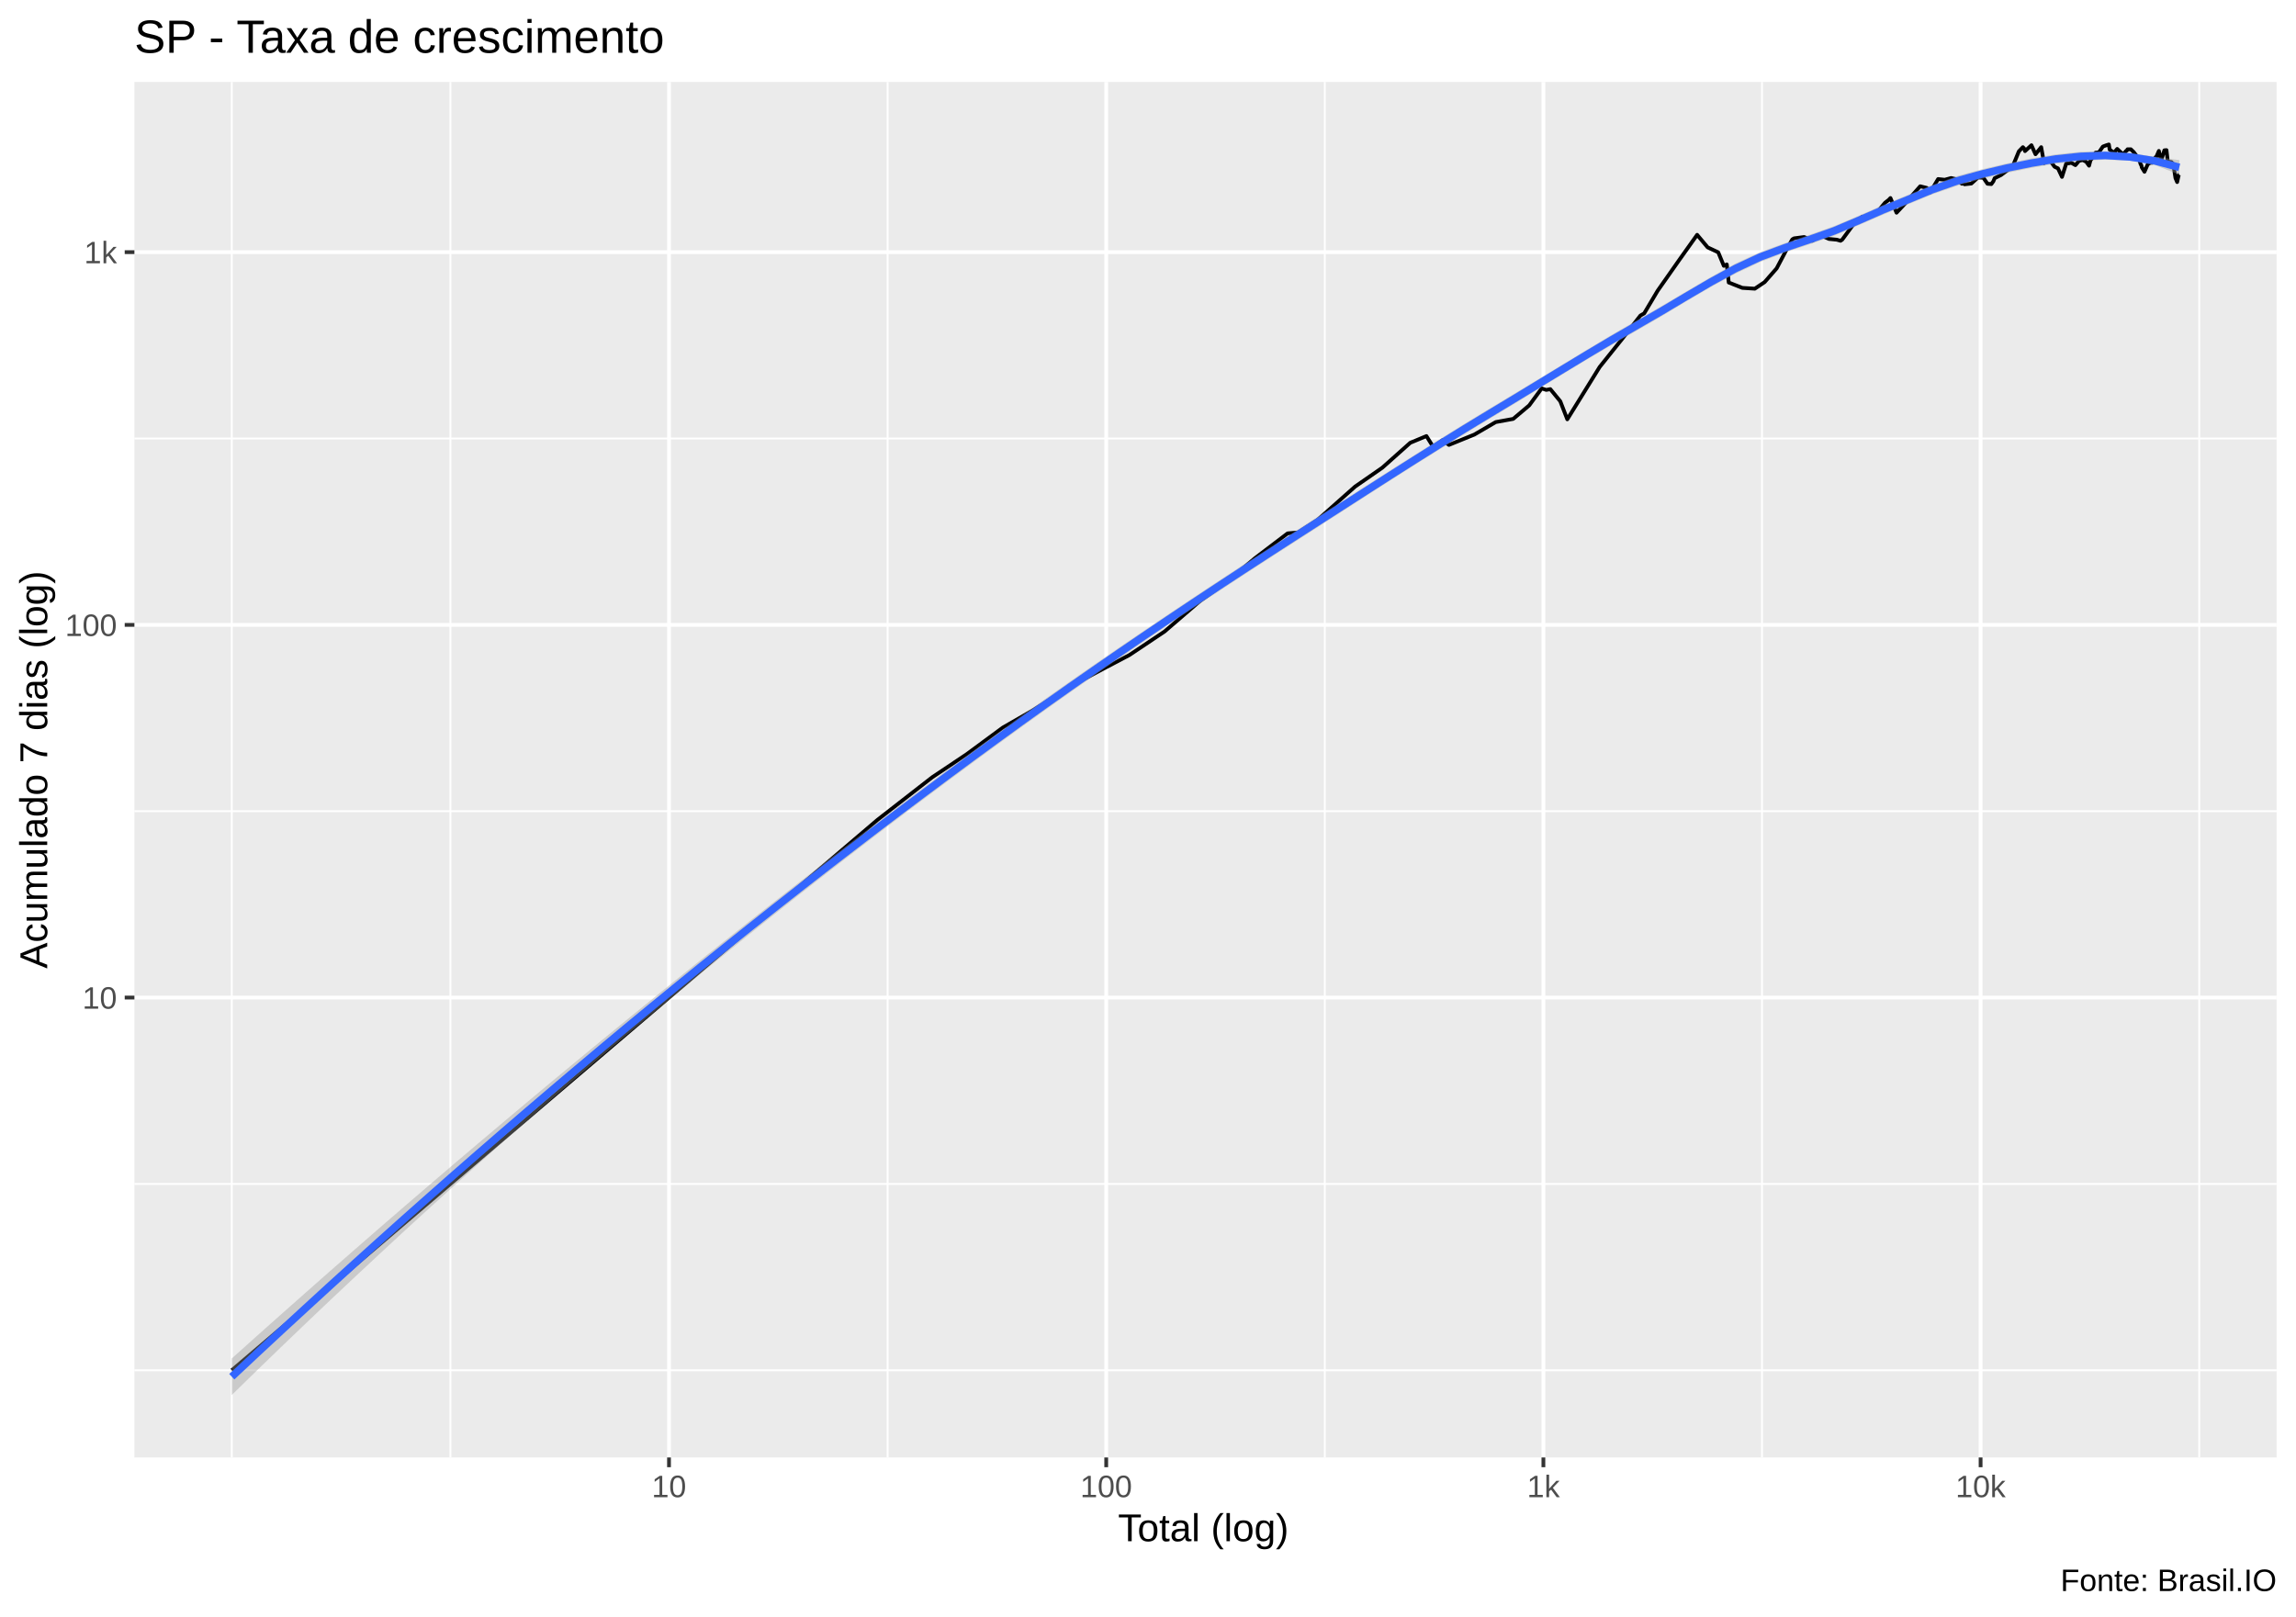
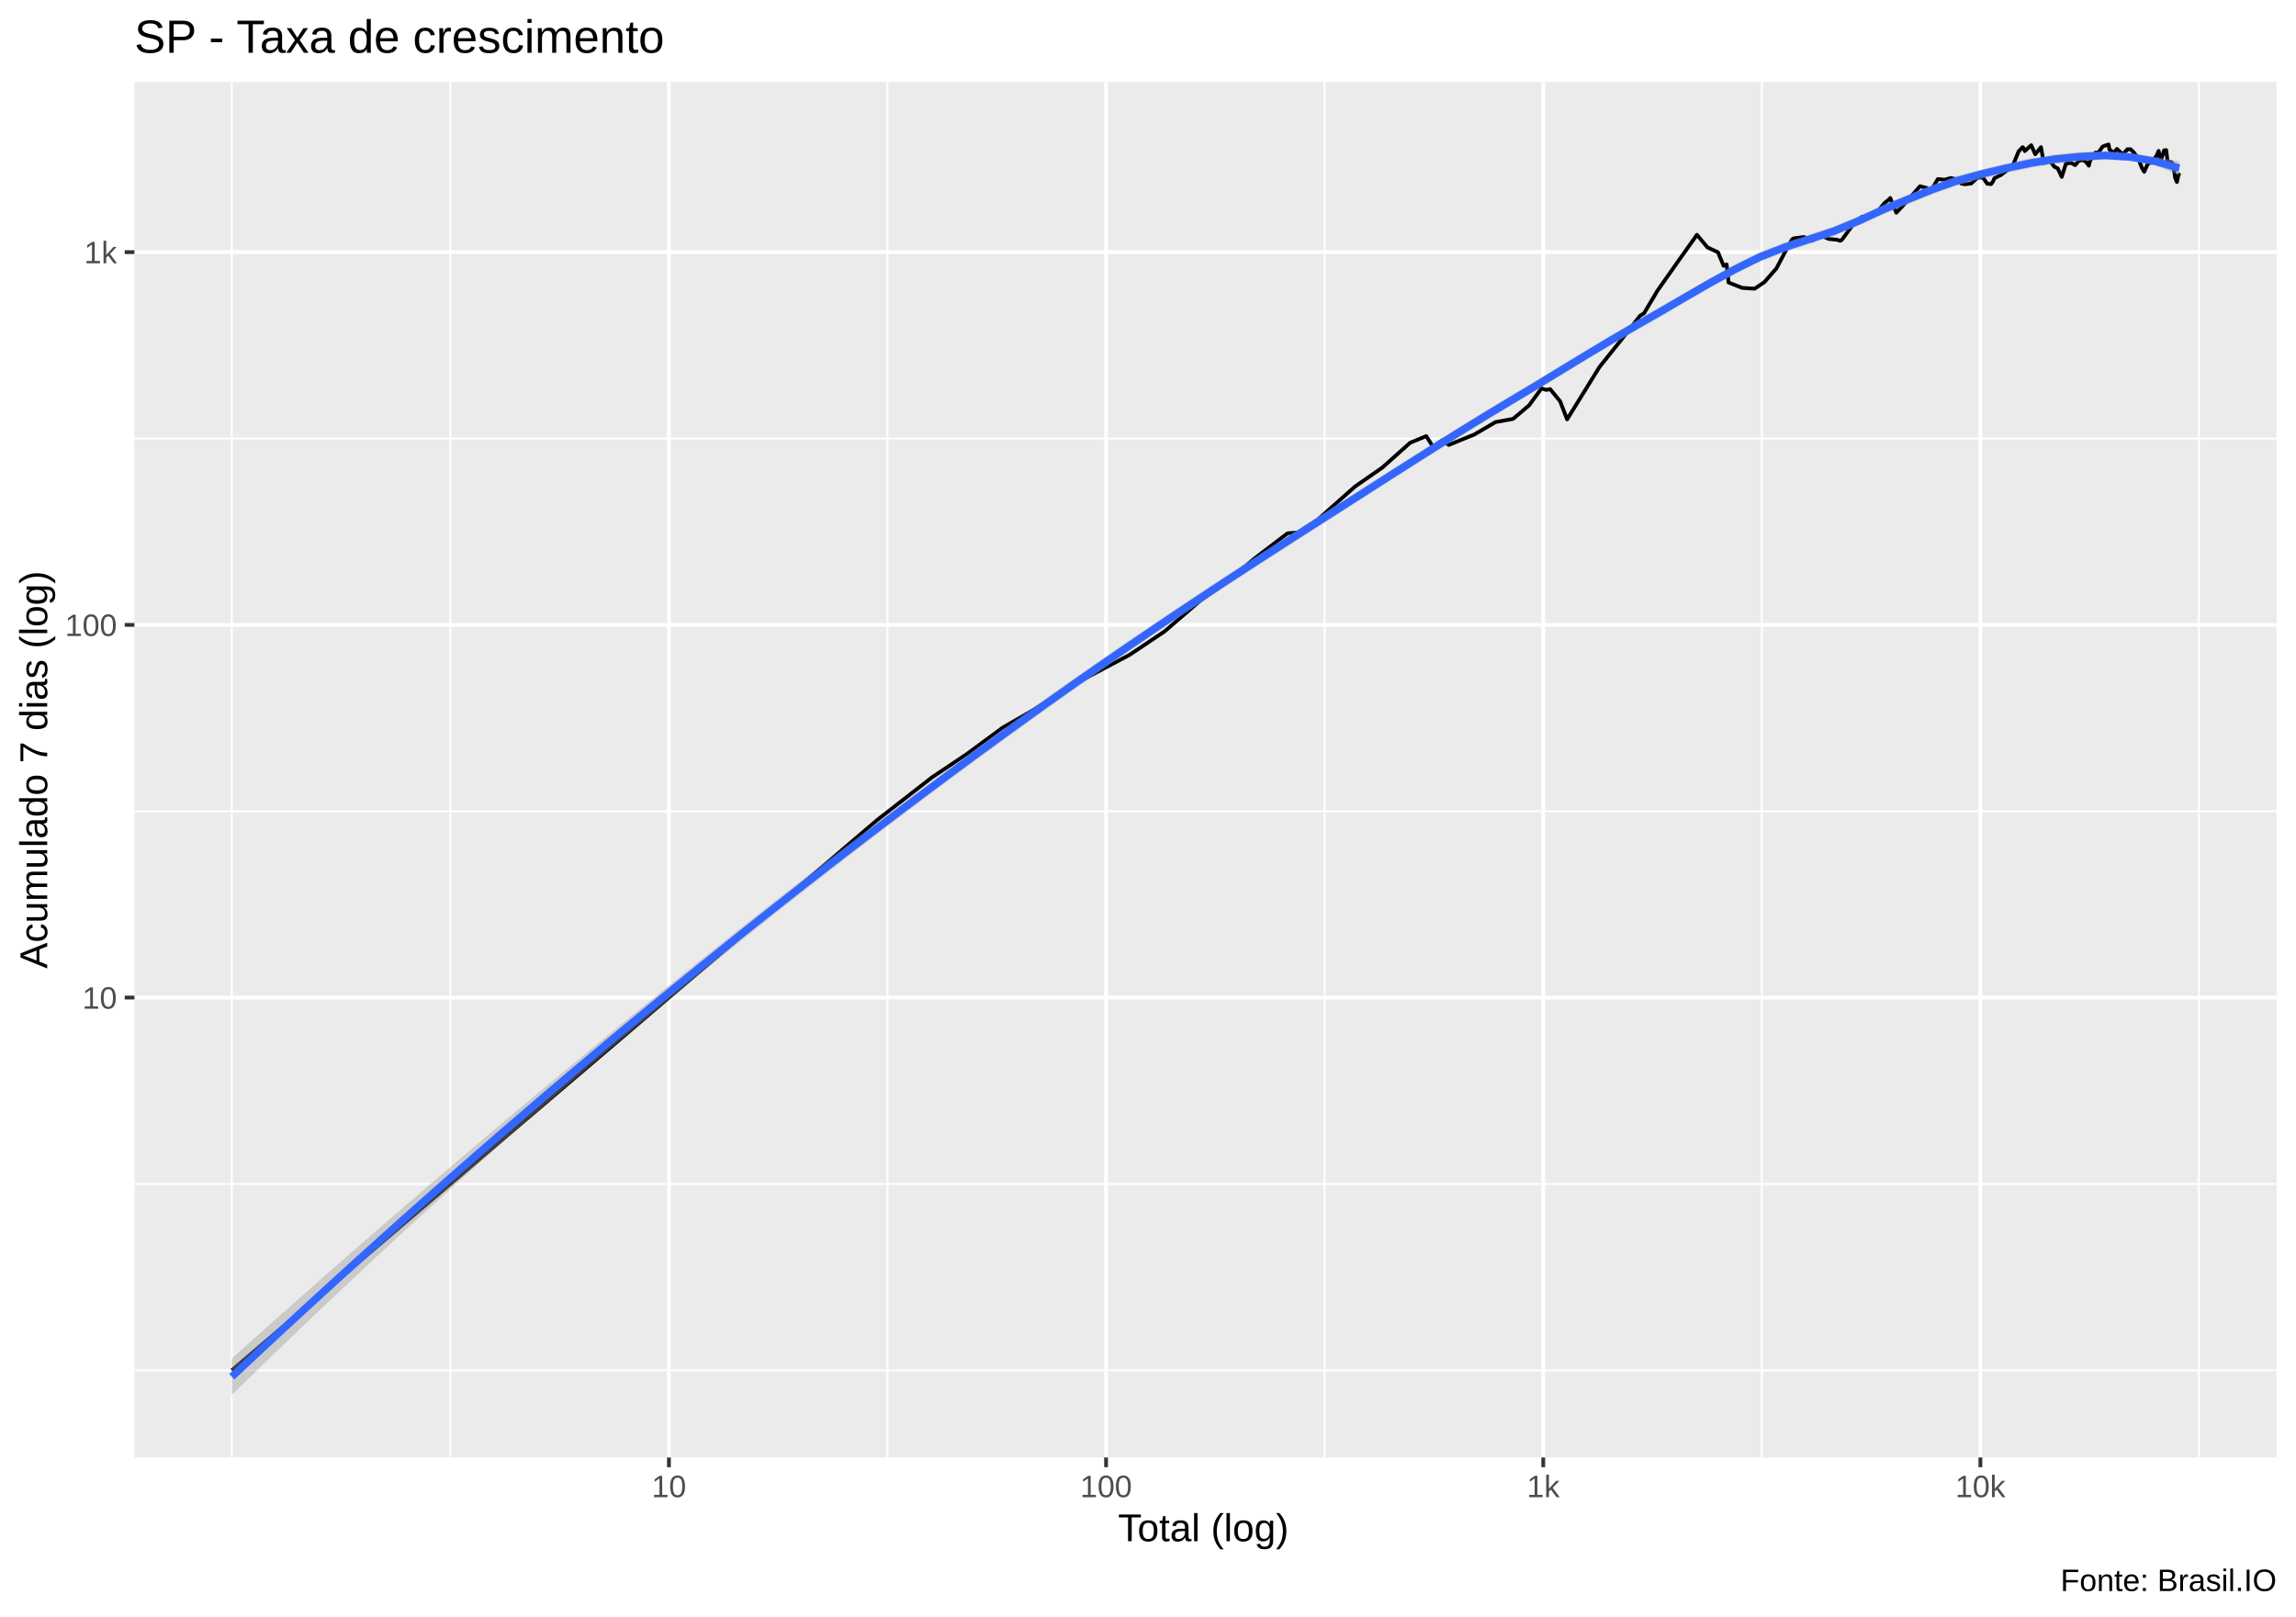
<svg xmlns="http://www.w3.org/2000/svg" viewBox="0 0 649.50 457.50">
  <defs>
    <style type="text/css">
    line, polyline, polygon, path, rect, circle {
      fill: none;
      stroke: #000000;
      stroke-linecap: round;
      stroke-linejoin: round;
      stroke-miterlimit: 10.00;
    }
  </style>
  </defs>
  <rect width="100%" height="100%" style="stroke: none; fill: #FFFFFF;" />
  <rect x="0.00" y="0" width="649.50" height="457.50" style="stroke-width: 1.07; stroke: #FFFFFF; fill: #FFFFFF;" />
  <defs>
    <clipPath id="cpMzguMDJ8NjQ0LjAyfDQxMi4zOHwyMy4xOQ==">
      <rect x="38.02" y="23.19" width="606.00" height="389.19" />
    </clipPath>
  </defs>
  <rect x="38.02" y="23.19" width="606.00" height="389.19" style="stroke-width: 1.07; stroke: none; fill: #EBEBEB;" clip-path="url(#cpMzguMDJ8NjQ0LjAyfDQxMi4zOHwyMy4xOQ==)" />
-   <polyline points="38.02,387.70 644.02,387.70 " style="stroke-width: 0.53; stroke: #FFFFFF; stroke-linecap: butt;" clip-path="url(#cpMzguMDJ8NjQ0LjAyfDQxMi4zOHwyMy4xOQ==)" />
+   <polyline points="38.02,387.71 644.02,387.71 " style="stroke-width: 0.53; stroke: #FFFFFF; stroke-linecap: butt;" clip-path="url(#cpMzguMDJ8NjQ0LjAyfDQxMi4zOHwyMy4xOQ==)" />
  <polyline points="38.02,334.98 644.02,334.98 " style="stroke-width: 0.53; stroke: #FFFFFF; stroke-linecap: butt;" clip-path="url(#cpMzguMDJ8NjQ0LjAyfDQxMi4zOHwyMy4xOQ==)" />
-   <polyline points="38.02,229.52 644.02,229.52 " style="stroke-width: 0.53; stroke: #FFFFFF; stroke-linecap: butt;" clip-path="url(#cpMzguMDJ8NjQ0LjAyfDQxMi4zOHwyMy4xOQ==)" />
+   <polyline points="38.02,229.53 644.02,229.53 " style="stroke-width: 0.53; stroke: #FFFFFF; stroke-linecap: butt;" clip-path="url(#cpMzguMDJ8NjQ0LjAyfDQxMi4zOHwyMy4xOQ==)" />
  <polyline points="38.02,124.07 644.02,124.07 " style="stroke-width: 0.53; stroke: #FFFFFF; stroke-linecap: butt;" clip-path="url(#cpMzguMDJ8NjQ0LjAyfDQxMi4zOHwyMy4xOQ==)" />
  <polyline points="65.57,412.38 65.57,23.19 " style="stroke-width: 0.53; stroke: #FFFFFF; stroke-linecap: butt;" clip-path="url(#cpMzguMDJ8NjQ0LjAyfDQxMi4zOHwyMy4xOQ==)" />
-   <polyline points="127.41,412.38 127.41,23.19 " style="stroke-width: 0.53; stroke: #FFFFFF; stroke-linecap: butt;" clip-path="url(#cpMzguMDJ8NjQ0LjAyfDQxMi4zOHwyMy4xOQ==)" />
-   <polyline points="251.09,412.38 251.09,23.19 " style="stroke-width: 0.53; stroke: #FFFFFF; stroke-linecap: butt;" clip-path="url(#cpMzguMDJ8NjQ0LjAyfDQxMi4zOHwyMy4xOQ==)" />
-   <polyline points="374.76,412.38 374.76,23.19 " style="stroke-width: 0.53; stroke: #FFFFFF; stroke-linecap: butt;" clip-path="url(#cpMzguMDJ8NjQ0LjAyfDQxMi4zOHwyMy4xOQ==)" />
-   <polyline points="498.44,412.38 498.44,23.19 " style="stroke-width: 0.53; stroke: #FFFFFF; stroke-linecap: butt;" clip-path="url(#cpMzguMDJ8NjQ0LjAyfDQxMi4zOHwyMy4xOQ==)" />
-   <polyline points="622.12,412.38 622.12,23.19 " style="stroke-width: 0.53; stroke: #FFFFFF; stroke-linecap: butt;" clip-path="url(#cpMzguMDJ8NjQ0LjAyfDQxMi4zOHwyMy4xOQ==)" />
+   <polyline points="127.40,412.38 127.40,23.19 " style="stroke-width: 0.53; stroke: #FFFFFF; stroke-linecap: butt;" clip-path="url(#cpMzguMDJ8NjQ0LjAyfDQxMi4zOHwyMy4xOQ==)" />
+   <polyline points="251.06,412.38 251.06,23.19 " style="stroke-width: 0.53; stroke: #FFFFFF; stroke-linecap: butt;" clip-path="url(#cpMzguMDJ8NjQ0LjAyfDQxMi4zOHwyMy4xOQ==)" />
+   <polyline points="374.72,412.38 374.72,23.19 " style="stroke-width: 0.53; stroke: #FFFFFF; stroke-linecap: butt;" clip-path="url(#cpMzguMDJ8NjQ0LjAyfDQxMi4zOHwyMy4xOQ==)" />
+   <polyline points="498.39,412.38 498.39,23.19 " style="stroke-width: 0.53; stroke: #FFFFFF; stroke-linecap: butt;" clip-path="url(#cpMzguMDJ8NjQ0LjAyfDQxMi4zOHwyMy4xOQ==)" />
+   <polyline points="622.05,412.38 622.05,23.19 " style="stroke-width: 0.53; stroke: #FFFFFF; stroke-linecap: butt;" clip-path="url(#cpMzguMDJ8NjQ0LjAyfDQxMi4zOHwyMy4xOQ==)" />
  <polyline points="38.02,282.25 644.02,282.25 " style="stroke-width: 1.07; stroke: #FFFFFF; stroke-linecap: butt;" clip-path="url(#cpMzguMDJ8NjQ0LjAyfDQxMi4zOHwyMy4xOQ==)" />
  <polyline points="38.02,176.80 644.02,176.80 " style="stroke-width: 1.07; stroke: #FFFFFF; stroke-linecap: butt;" clip-path="url(#cpMzguMDJ8NjQ0LjAyfDQxMi4zOHwyMy4xOQ==)" />
  <polyline points="38.02,71.34 644.02,71.34 " style="stroke-width: 1.07; stroke: #FFFFFF; stroke-linecap: butt;" clip-path="url(#cpMzguMDJ8NjQ0LjAyfDQxMi4zOHwyMy4xOQ==)" />
-   <polyline points="189.25,412.38 189.25,23.19 " style="stroke-width: 1.07; stroke: #FFFFFF; stroke-linecap: butt;" clip-path="url(#cpMzguMDJ8NjQ0LjAyfDQxMi4zOHwyMy4xOQ==)" />
-   <polyline points="312.93,412.38 312.93,23.19 " style="stroke-width: 1.07; stroke: #FFFFFF; stroke-linecap: butt;" clip-path="url(#cpMzguMDJ8NjQ0LjAyfDQxMi4zOHwyMy4xOQ==)" />
-   <polyline points="436.60,412.38 436.60,23.19 " style="stroke-width: 1.07; stroke: #FFFFFF; stroke-linecap: butt;" clip-path="url(#cpMzguMDJ8NjQ0LjAyfDQxMi4zOHwyMy4xOQ==)" />
-   <polyline points="560.28,412.38 560.28,23.19 " style="stroke-width: 1.07; stroke: #FFFFFF; stroke-linecap: butt;" clip-path="url(#cpMzguMDJ8NjQ0LjAyfDQxMi4zOHwyMy4xOQ==)" />
-   <polyline points="65.57,387.70 124.58,337.39 152.02,313.99 183.59,287.07 211.03,263.68 231.60,246.14 248.26,231.94 263.71,219.92 273.50,213.37 283.67,205.87 292.21,200.96 303.56,193.79 311.84,189.36 319.49,185.33 329.44,178.67 339.50,170.00 346.83,164.78 355.03,157.92 364.25,150.91 367.26,150.65 372.65,147.16 383.34,137.67 391.02,132.34 398.94,125.28 403.51,123.38 405.46,126.48 408.08,124.54 409.88,125.88 417.06,122.96 423.12,119.42 428.06,118.52 432.59,114.70 436.12,109.89 437.40,110.32 438.56,110.10 441.38,113.54 443.36,118.64 452.52,103.83 458.81,95.98 464.05,89.28 465.11,88.67 468.92,82.26 475.14,73.40 480.09,66.44 483.07,69.99 486.06,71.39 487.64,75.21 488.48,74.82 489.03,79.93 492.88,81.45 496.41,81.68 499.18,79.82 502.59,75.92 505.53,70.35 507.01,67.73 507.50,67.44 510.38,67.06 512.63,68.12 515.14,66.61 517.40,67.61 519.59,67.82 520.66,68.12 521.12,67.82 524.61,63.07 526.82,61.31 528.73,61.38 530.77,60.33 533.25,57.36 534.28,56.56 534.78,56.03 536.50,60.18 538.87,57.63 540.97,55.22 543.19,52.71 545.06,53.17 545.65,54.26 546.01,54.42 548.26,50.66 550.12,50.86 551.94,50.37 553.67,50.77 554.97,51.99 555.48,51.87 555.73,52.14 557.65,51.93 559.54,50.22 561.06,50.28 562.22,51.99 563.32,52.08 563.89,51.30 564.25,50.42 566.04,49.53 567.89,48.16 569.38,47.02 571.10,42.82 572.24,41.64 572.65,42.09 572.84,42.75 574.66,41.09 575.81,43.64 577.42,41.64 578.23,46.14 579.36,45.22 579.64,45.71 579.86,45.35 581.21,47.18 582.17,47.64 583.30,50.05 584.49,46.29 585.51,46.16 585.79,45.98 585.98,46.08 587.10,46.72 588.11,45.51 589.16,45.27 590.16,45.77 590.96,46.88 591.40,45.19 591.58,45.12 592.81,43.19 593.73,43.12 594.87,41.47 595.81,41.11 596.56,40.88 596.79,42.34 596.94,42.41 597.97,43.24 598.92,42.14 599.86,43.02 600.66,43.69 601.44,42.68 601.66,42.58 601.84,42.24 602.78,42.24 603.57,43.00 604.34,44.02 605.01,44.65 605.57,46.53 605.76,46.75 605.87,47.34 606.64,48.60 607.55,46.51 608.30,46.03 608.93,46.03 609.53,44.94 609.74,44.50 609.82,44.78 610.71,42.70 611.33,45.45 612.27,42.53 612.86,42.48 613.19,45.35 613.34,46.03 613.43,45.77 614.26,45.87 614.80,46.45 615.40,50.37 615.88,51.51 616.33,49.48 616.48,49.39 " style="stroke-width: 1.07; stroke-linecap: butt;" clip-path="url(#cpMzguMDJ8NjQ0LjAyfDQxMi4zOHwyMy4xOQ==)" />
-   <polygon points="65.57,384.35 72.54,378.10 79.51,371.89 86.49,365.71 93.46,359.56 100.44,353.46 107.41,347.39 114.38,341.36 121.36,335.36 128.33,329.40 135.30,323.48 142.28,317.59 149.25,311.73 156.22,305.91 163.20,300.13 170.17,294.38 177.14,288.67 184.12,282.99 191.09,277.35 198.06,271.75 205.04,266.18 212.01,260.66 218.98,255.17 225.96,249.73 232.93,244.32 239.91,238.96 246.88,233.65 253.85,228.38 260.83,223.15 267.80,217.97 274.77,212.83 281.75,207.74 288.72,202.70 295.69,197.74 302.67,192.83 309.64,187.99 316.61,183.20 323.59,178.46 330.56,173.77 337.53,169.12 344.51,164.51 351.48,159.94 358.46,155.41 365.43,150.91 372.40,146.44 379.38,141.97 386.35,137.51 393.32,133.07 400.30,128.65 407.27,124.27 414.24,119.94 421.22,115.69 428.19,111.50 435.16,107.29 442.14,103.06 449.11,98.84 456.08,94.66 463.06,90.62 470.03,86.61 477.00,82.48 483.98,78.39 490.95,74.56 497.93,71.33 504.90,68.79 511.87,66.45 518.85,63.97 525.82,61.04 532.79,57.96 539.77,55.13 546.74,52.27 553.71,49.80 560.69,47.89 567.66,46.25 574.63,44.82 581.61,43.68 588.58,42.95 595.55,42.79 602.53,43.34 609.50,44.32 616.48,45.28 616.48,49.40 609.50,46.67 602.53,45.46 595.55,45.17 588.58,45.52 581.61,46.28 574.63,47.50 567.66,48.90 560.69,50.57 553.71,52.53 546.74,54.93 539.77,57.80 532.79,60.68 525.82,63.70 518.85,66.67 511.87,69.12 504.90,71.44 497.93,74.11 490.95,77.39 483.98,81.18 477.00,85.27 470.03,89.46 463.06,93.50 456.08,97.50 449.11,101.61 442.14,105.82 435.16,110.09 428.19,114.36 421.22,118.57 414.24,122.80 407.27,127.11 400.30,131.48 393.32,135.91 386.35,140.38 379.38,144.88 372.40,149.38 365.43,153.86 358.46,158.35 351.48,162.88 344.51,167.45 337.53,172.06 330.56,176.73 323.59,181.44 316.61,186.22 309.64,191.04 302.67,195.93 295.69,200.88 288.72,205.88 281.75,210.95 274.77,216.07 267.80,221.23 260.83,226.44 253.85,231.70 246.88,237.01 239.91,242.37 232.93,247.78 225.96,253.24 218.98,258.75 212.01,264.32 205.04,269.94 198.06,275.61 191.09,281.35 184.12,287.14 177.14,292.98 170.17,298.89 163.20,304.86 156.22,310.88 149.25,316.97 142.28,323.11 135.30,329.32 128.33,335.59 121.36,341.91 114.38,348.30 107.41,354.75 100.44,361.26 93.46,367.82 86.49,374.45 79.51,381.14 72.54,387.88 65.57,394.69 " style="stroke-width: 0.00; stroke: none; fill: #999999; fill-opacity: 0.40;" clip-path="url(#cpMzguMDJ8NjQ0LjAyfDQxMi4zOHwyMy4xOQ==)" />
-   <polyline points="65.57,384.35 72.54,378.10 79.51,371.89 86.49,365.71 93.46,359.56 100.44,353.46 107.41,347.39 114.38,341.36 121.36,335.36 128.33,329.40 135.30,323.48 142.28,317.59 149.25,311.73 156.22,305.91 163.20,300.13 170.17,294.38 177.14,288.67 184.12,282.99 191.09,277.35 198.06,271.75 205.04,266.18 212.01,260.66 218.98,255.17 225.96,249.73 232.93,244.32 239.91,238.96 246.88,233.65 253.85,228.38 260.83,223.15 267.80,217.97 274.77,212.83 281.75,207.74 288.72,202.70 295.69,197.74 302.67,192.83 309.64,187.99 316.61,183.20 323.59,178.46 330.56,173.77 337.53,169.12 344.51,164.51 351.48,159.94 358.46,155.41 365.43,150.91 372.40,146.44 379.38,141.97 386.35,137.51 393.32,133.07 400.30,128.65 407.27,124.27 414.24,119.94 421.22,115.69 428.19,111.50 435.16,107.29 442.14,103.06 449.11,98.84 456.08,94.66 463.06,90.62 470.03,86.61 477.00,82.48 483.98,78.39 490.95,74.56 497.93,71.33 504.90,68.79 511.87,66.45 518.85,63.97 525.82,61.04 532.79,57.96 539.77,55.13 546.74,52.27 553.71,49.80 560.69,47.89 567.66,46.25 574.63,44.82 581.61,43.68 588.58,42.95 595.55,42.79 602.53,43.34 609.50,44.32 616.48,45.28 " style="stroke-width: 2.13; stroke: none;" clip-path="url(#cpMzguMDJ8NjQ0LjAyfDQxMi4zOHwyMy4xOQ==)" />
-   <polyline points="616.48,49.40 609.50,46.67 602.53,45.46 595.55,45.17 588.58,45.52 581.61,46.28 574.63,47.50 567.66,48.90 560.69,50.57 553.71,52.53 546.74,54.93 539.77,57.80 532.79,60.68 525.82,63.70 518.85,66.67 511.87,69.12 504.90,71.44 497.93,74.11 490.95,77.39 483.98,81.18 477.00,85.27 470.03,89.46 463.06,93.50 456.08,97.50 449.11,101.61 442.14,105.82 435.16,110.09 428.19,114.36 421.22,118.57 414.24,122.80 407.27,127.11 400.30,131.48 393.32,135.91 386.35,140.38 379.38,144.88 372.40,149.38 365.43,153.86 358.46,158.35 351.48,162.88 344.51,167.45 337.53,172.06 330.56,176.73 323.59,181.44 316.61,186.22 309.64,191.04 302.67,195.93 295.69,200.88 288.72,205.88 281.75,210.95 274.77,216.07 267.80,221.23 260.83,226.44 253.85,231.70 246.88,237.01 239.91,242.37 232.93,247.78 225.96,253.24 218.98,258.75 212.01,264.32 205.04,269.94 198.06,275.61 191.09,281.35 184.12,287.14 177.14,292.98 170.17,298.89 163.20,304.86 156.22,310.88 149.25,316.97 142.28,323.11 135.30,329.32 128.33,335.59 121.36,341.91 114.38,348.30 107.41,354.75 100.44,361.26 93.46,367.82 86.49,374.45 79.51,381.14 72.54,387.88 65.57,394.69 " style="stroke-width: 2.13; stroke: none;" clip-path="url(#cpMzguMDJ8NjQ0LjAyfDQxMi4zOHwyMy4xOQ==)" />
-   <polyline points="65.57,389.52 72.54,382.99 79.51,376.51 86.49,370.08 93.46,363.69 100.44,357.36 107.41,351.07 114.38,344.83 121.36,338.64 128.33,332.49 135.30,326.40 142.28,320.35 149.25,314.35 156.22,308.40 163.20,302.49 170.17,296.63 177.14,290.82 184.12,285.06 191.09,279.35 198.06,273.68 205.04,268.06 212.01,262.49 218.98,256.96 225.96,251.48 232.93,246.05 239.91,240.67 246.88,235.33 253.85,230.04 260.83,224.80 267.80,219.60 274.77,214.45 281.75,209.35 288.72,204.29 295.69,199.31 302.67,194.38 309.64,189.52 316.61,184.71 323.59,179.95 330.56,175.25 337.53,170.59 344.51,165.98 351.48,161.41 358.46,156.88 365.43,152.38 372.40,147.91 379.38,143.43 386.35,138.95 393.32,134.49 400.30,130.06 407.27,125.69 414.24,121.37 421.22,117.13 428.19,112.93 435.16,108.69 442.14,104.44 449.11,100.22 456.08,96.08 463.06,92.06 470.03,88.03 477.00,83.88 483.98,79.79 490.95,75.97 497.93,72.72 504.90,70.12 511.87,67.78 518.85,65.32 525.82,62.37 532.79,59.32 539.77,56.47 546.74,53.60 553.71,51.16 560.69,49.23 567.66,47.57 574.63,46.16 581.61,44.98 588.58,44.24 595.55,43.98 602.53,44.40 609.50,45.50 616.48,47.34 " style="stroke-width: 2.13; stroke: #3366FF; stroke-linecap: butt;" clip-path="url(#cpMzguMDJ8NjQ0LjAyfDQxMi4zOHwyMy4xOQ==)" />
+   <polyline points="189.23,412.38 189.23,23.19 " style="stroke-width: 1.07; stroke: #FFFFFF; stroke-linecap: butt;" clip-path="url(#cpMzguMDJ8NjQ0LjAyfDQxMi4zOHwyMy4xOQ==)" />
+   <polyline points="312.89,412.38 312.89,23.19 " style="stroke-width: 1.07; stroke: #FFFFFF; stroke-linecap: butt;" clip-path="url(#cpMzguMDJ8NjQ0LjAyfDQxMi4zOHwyMy4xOQ==)" />
+   <polyline points="436.56,412.38 436.56,23.19 " style="stroke-width: 1.07; stroke: #FFFFFF; stroke-linecap: butt;" clip-path="url(#cpMzguMDJ8NjQ0LjAyfDQxMi4zOHwyMy4xOQ==)" />
+   <polyline points="560.22,412.38 560.22,23.19 " style="stroke-width: 1.07; stroke: #FFFFFF; stroke-linecap: butt;" clip-path="url(#cpMzguMDJ8NjQ0LjAyfDQxMi4zOHwyMy4xOQ==)" />
+   <polyline points="65.57,387.71 124.57,337.39 152.00,314.00 183.57,287.08 211.01,263.68 231.58,246.14 248.23,231.94 263.68,219.92 273.47,213.37 283.64,205.88 292.18,200.96 303.53,193.79 311.81,189.37 319.46,185.33 329.41,178.67 339.46,170.00 346.80,164.78 354.99,157.93 364.21,150.91 367.22,150.65 372.61,147.16 383.30,137.67 390.98,132.34 398.90,125.28 403.46,123.39 405.42,126.48 408.04,124.54 409.83,125.88 417.02,122.96 423.07,119.42 428.02,118.52 432.54,114.70 436.07,109.89 437.36,110.32 438.51,110.10 441.33,113.54 443.31,118.65 452.47,103.83 458.76,95.98 464.00,89.28 465.05,88.67 468.86,82.26 475.08,73.41 480.04,66.44 483.01,69.99 486.00,71.39 487.58,75.21 488.43,74.82 488.98,79.93 492.82,81.45 496.36,81.68 499.12,79.82 502.53,75.92 505.47,70.35 506.95,67.73 507.44,67.44 510.32,67.06 512.57,68.12 515.08,66.61 517.35,67.61 519.53,67.82 520.60,68.12 521.06,67.82 524.55,63.07 526.76,61.31 528.67,61.38 530.71,60.33 533.19,57.36 534.22,56.56 534.72,56.03 536.44,60.18 538.81,57.63 540.91,55.22 543.13,52.71 545.00,53.17 545.59,54.26 545.95,54.42 548.19,50.66 550.06,50.86 551.87,50.37 553.61,50.77 554.90,51.99 555.42,51.87 555.67,52.14 557.59,51.93 559.47,50.22 560.99,50.28 562.16,51.99 563.25,52.08 563.82,51.30 564.19,50.42 565.98,49.53 567.82,48.16 569.32,47.02 571.04,42.82 572.18,41.64 572.58,42.09 572.78,42.75 574.59,41.09 575.74,43.64 577.36,41.64 578.16,46.14 579.29,45.22 579.57,45.71 579.79,45.35 581.14,47.18 582.10,47.64 583.24,50.05 584.42,46.29 585.45,46.16 585.72,45.98 585.91,46.08 587.03,46.72 588.04,45.51 589.09,45.27 590.09,45.77 590.89,46.88 591.33,45.19 591.51,45.12 592.74,43.19 593.66,43.12 594.80,41.47 595.75,41.11 596.49,40.88 596.72,42.34 596.87,42.41 597.90,43.24 598.85,42.14 599.79,43.02 600.59,43.69 601.37,42.68 601.59,42.58 601.77,42.24 602.71,42.24 603.50,43.00 604.27,44.02 604.94,44.65 605.50,46.53 605.69,46.75 605.80,47.34 606.57,48.60 607.48,46.51 608.23,46.03 608.86,46.03 609.46,44.94 609.67,44.50 609.75,44.78 610.64,42.70 611.26,45.45 612.20,42.53 612.79,42.48 613.12,45.35 613.27,46.03 613.36,45.77 614.18,45.87 614.72,46.45 615.33,50.37 615.81,51.51 616.26,49.48 616.40,49.39 616.48,49.65 " style="stroke-width: 1.07; stroke-linecap: butt;" clip-path="url(#cpMzguMDJ8NjQ0LjAyfDQxMi4zOHwyMy4xOQ==)" />
+   <polygon points="65.57,384.37 72.54,378.11 79.51,371.90 86.49,365.72 93.46,359.57 100.44,353.46 107.41,347.39 114.38,341.36 121.36,335.36 128.33,329.40 135.30,323.47 142.28,317.58 149.25,311.72 156.22,305.90 163.20,300.12 170.17,294.37 177.14,288.65 184.12,282.97 191.09,277.33 198.06,271.73 205.04,266.16 212.01,260.64 218.98,255.15 225.96,249.71 232.93,244.31 239.91,238.95 246.88,233.63 253.85,228.36 260.83,223.13 267.80,217.95 274.77,212.82 281.75,207.73 288.72,202.69 295.69,197.70 302.67,192.78 309.64,187.92 316.61,183.13 323.59,178.40 330.56,173.71 337.53,169.07 344.51,164.47 351.48,159.91 358.46,155.38 365.43,150.89 372.40,146.43 379.38,141.99 386.35,137.54 393.32,133.11 400.30,128.68 407.27,124.28 414.24,119.93 421.22,115.65 428.19,111.46 435.16,107.29 442.14,103.07 449.11,98.84 456.08,94.64 463.06,90.55 470.03,86.58 477.00,82.55 483.98,78.55 490.95,74.72 497.93,71.28 504.90,68.62 511.87,66.36 518.85,64.01 525.82,61.15 532.79,57.92 539.77,55.05 546.74,52.26 553.71,49.72 560.69,47.86 567.66,46.24 574.63,44.77 581.61,43.67 588.58,43.00 595.55,42.78 602.53,43.36 609.50,44.45 616.48,45.59 616.48,49.58 609.50,46.75 602.53,45.49 595.55,45.19 588.58,45.59 581.61,46.30 574.63,47.43 567.66,48.88 560.69,50.54 553.71,52.48 546.74,54.90 539.77,57.74 532.79,60.61 525.82,63.81 518.85,66.72 511.87,69.00 504.90,71.28 497.93,74.05 490.95,77.49 483.98,81.30 477.00,85.34 470.03,89.45 463.06,93.43 456.08,97.46 449.11,101.61 442.14,105.86 435.16,110.13 428.19,114.33 421.22,118.51 414.24,122.77 407.27,127.10 400.30,131.50 393.32,135.95 386.35,140.43 379.38,144.91 372.40,149.37 365.43,153.83 358.46,158.31 351.48,162.83 344.51,167.40 337.53,172.01 330.56,176.67 323.59,181.39 316.61,186.16 309.64,191.00 302.67,195.89 295.69,200.85 288.72,205.86 281.75,210.93 274.77,216.04 267.80,221.20 260.83,226.42 253.85,231.67 246.88,236.98 239.91,242.34 232.93,247.75 225.96,253.21 218.98,258.72 212.01,264.29 205.04,269.91 198.06,275.59 191.09,281.32 184.12,287.11 177.14,292.96 170.17,298.87 163.20,304.84 156.22,310.86 149.25,316.95 142.28,323.10 135.30,329.31 128.33,335.58 121.36,341.91 114.38,348.29 107.41,354.74 100.44,361.25 93.46,367.82 86.49,374.45 79.51,381.13 72.54,387.88 65.57,394.69 " style="stroke-width: 0.00; stroke: none; fill: #999999; fill-opacity: 0.40;" clip-path="url(#cpMzguMDJ8NjQ0LjAyfDQxMi4zOHwyMy4xOQ==)" />
+   <polyline points="65.57,384.37 72.54,378.11 79.51,371.90 86.49,365.72 93.46,359.57 100.44,353.46 107.41,347.39 114.38,341.36 121.36,335.36 128.33,329.40 135.30,323.47 142.28,317.58 149.25,311.72 156.22,305.90 163.20,300.12 170.17,294.37 177.14,288.65 184.12,282.97 191.09,277.33 198.06,271.73 205.04,266.16 212.01,260.64 218.98,255.15 225.96,249.71 232.93,244.31 239.91,238.95 246.88,233.63 253.85,228.36 260.83,223.13 267.80,217.95 274.77,212.82 281.75,207.73 288.72,202.69 295.69,197.70 302.67,192.78 309.64,187.92 316.61,183.13 323.59,178.40 330.56,173.71 337.53,169.07 344.51,164.47 351.48,159.91 358.46,155.38 365.43,150.89 372.40,146.43 379.38,141.99 386.35,137.54 393.32,133.11 400.30,128.68 407.27,124.28 414.24,119.93 421.22,115.65 428.19,111.46 435.16,107.29 442.14,103.07 449.11,98.84 456.08,94.64 463.06,90.55 470.03,86.58 477.00,82.55 483.98,78.55 490.95,74.72 497.93,71.28 504.90,68.62 511.87,66.36 518.85,64.01 525.82,61.15 532.79,57.92 539.77,55.05 546.74,52.26 553.71,49.72 560.69,47.86 567.66,46.24 574.63,44.77 581.61,43.67 588.58,43.00 595.55,42.78 602.53,43.36 609.50,44.45 616.48,45.59 " style="stroke-width: 2.13; stroke: none;" clip-path="url(#cpMzguMDJ8NjQ0LjAyfDQxMi4zOHwyMy4xOQ==)" />
+   <polyline points="616.48,49.58 609.50,46.75 602.53,45.49 595.55,45.19 588.58,45.59 581.61,46.30 574.63,47.43 567.66,48.88 560.69,50.54 553.71,52.48 546.74,54.90 539.77,57.74 532.79,60.61 525.82,63.81 518.85,66.72 511.87,69.00 504.90,71.28 497.93,74.05 490.95,77.49 483.98,81.30 477.00,85.34 470.03,89.45 463.06,93.43 456.08,97.46 449.11,101.61 442.14,105.86 435.16,110.13 428.19,114.33 421.22,118.51 414.24,122.77 407.27,127.10 400.30,131.50 393.32,135.95 386.35,140.43 379.38,144.91 372.40,149.37 365.43,153.83 358.46,158.31 351.48,162.83 344.51,167.40 337.53,172.01 330.56,176.67 323.59,181.39 316.61,186.16 309.64,191.00 302.67,195.89 295.69,200.85 288.72,205.86 281.75,210.93 274.77,216.04 267.80,221.20 260.83,226.42 253.85,231.67 246.88,236.98 239.91,242.34 232.93,247.75 225.96,253.21 218.98,258.72 212.01,264.29 205.04,269.91 198.06,275.59 191.09,281.32 184.12,287.11 177.14,292.96 170.17,298.87 163.20,304.84 156.22,310.86 149.25,316.95 142.28,323.10 135.30,329.31 128.33,335.58 121.36,341.91 114.38,348.29 107.41,354.74 100.44,361.25 93.46,367.82 86.49,374.45 79.51,381.13 72.54,387.88 65.57,394.69 " style="stroke-width: 2.13; stroke: none;" clip-path="url(#cpMzguMDJ8NjQ0LjAyfDQxMi4zOHwyMy4xOQ==)" />
+   <polyline points="65.57,389.53 72.54,383.00 79.51,376.52 86.49,370.08 93.46,363.70 100.44,357.36 107.41,351.07 114.38,344.83 121.36,338.63 128.33,332.49 135.30,326.39 142.28,320.34 149.25,314.34 156.22,308.38 163.20,302.48 170.17,296.62 177.14,290.81 184.12,285.04 191.09,279.33 198.06,273.66 205.04,268.04 212.01,262.46 218.98,256.94 225.96,251.46 232.93,246.03 239.91,240.64 246.88,235.31 253.85,230.02 260.83,224.77 267.80,219.58 274.77,214.43 281.75,209.33 288.72,204.28 295.69,199.27 302.67,194.33 309.64,189.46 316.61,184.65 323.59,179.89 330.56,175.19 337.53,170.54 344.51,165.93 351.48,161.37 358.46,156.85 365.43,152.36 372.40,147.90 379.38,143.45 386.35,138.99 393.32,134.53 400.30,130.09 407.27,125.69 414.24,121.35 421.22,117.08 428.19,112.89 435.16,108.71 442.14,104.46 449.11,100.22 456.08,96.05 463.06,91.99 470.03,88.01 477.00,83.94 483.98,79.92 490.95,76.11 497.93,72.67 504.90,69.95 511.87,67.68 518.85,65.37 525.82,62.48 532.79,59.27 539.77,56.39 546.74,53.58 553.71,51.10 560.69,49.20 567.66,47.56 574.63,46.10 581.61,44.98 588.58,44.30 595.55,43.98 602.53,44.42 609.50,45.60 616.48,47.58 " style="stroke-width: 2.13; stroke: #3366FF; stroke-linecap: butt;" clip-path="url(#cpMzguMDJ8NjQ0LjAyfDQxMi4zOHwyMy4xOQ==)" />
  <defs>
    <clipPath id="cpMC4wMHw2NDkuNTB8NDU3LjUwfDAuMDA=">
      <rect x="0.00" y="0.00" width="649.50" height="457.50" />
    </clipPath>
  </defs>
  <g clip-path="url(#cpMC4wMHw2NDkuNTB8NDU3LjUwfDAuMDA=)">
    <text x="23.30" y="285.40" style="font-size: 8.80px; fill: #4D4D4D; font-family: Arial;" textLength="9.79px" lengthAdjust="spacingAndGlyphs">10</text>
  </g>
  <g clip-path="url(#cpMC4wMHw2NDkuNTB8NDU3LjUwfDAuMDA=)">
    <text x="18.41" y="179.95" style="font-size: 8.80px; fill: #4D4D4D; font-family: Arial;" textLength="14.68px" lengthAdjust="spacingAndGlyphs">100</text>
  </g>
  <g clip-path="url(#cpMC4wMHw2NDkuNTB8NDU3LjUwfDAuMDA=)">
    <text x="23.80" y="74.49" style="font-size: 8.80px; fill: #4D4D4D; font-family: Arial;" textLength="9.29px" lengthAdjust="spacingAndGlyphs">1k</text>
  </g>
  <polyline points="35.28,282.25 38.02,282.25 " style="stroke-width: 1.07; stroke: #333333; stroke-linecap: butt;" clip-path="url(#cpMC4wMHw2NDkuNTB8NDU3LjUwfDAuMDA=)" />
  <polyline points="35.28,176.80 38.02,176.80 " style="stroke-width: 1.07; stroke: #333333; stroke-linecap: butt;" clip-path="url(#cpMC4wMHw2NDkuNTB8NDU3LjUwfDAuMDA=)" />
  <polyline points="35.28,71.34 38.02,71.34 " style="stroke-width: 1.07; stroke: #333333; stroke-linecap: butt;" clip-path="url(#cpMC4wMHw2NDkuNTB8NDU3LjUwfDAuMDA=)" />
-   <polyline points="189.25,415.12 189.25,412.38 " style="stroke-width: 1.07; stroke: #333333; stroke-linecap: butt;" clip-path="url(#cpMC4wMHw2NDkuNTB8NDU3LjUwfDAuMDA=)" />
-   <polyline points="312.93,415.12 312.93,412.38 " style="stroke-width: 1.07; stroke: #333333; stroke-linecap: butt;" clip-path="url(#cpMC4wMHw2NDkuNTB8NDU3LjUwfDAuMDA=)" />
-   <polyline points="436.60,415.12 436.60,412.38 " style="stroke-width: 1.07; stroke: #333333; stroke-linecap: butt;" clip-path="url(#cpMC4wMHw2NDkuNTB8NDU3LjUwfDAuMDA=)" />
-   <polyline points="560.28,415.12 560.28,412.38 " style="stroke-width: 1.07; stroke: #333333; stroke-linecap: butt;" clip-path="url(#cpMC4wMHw2NDkuNTB8NDU3LjUwfDAuMDA=)" />
+   <polyline points="189.23,415.12 189.23,412.38 " style="stroke-width: 1.07; stroke: #333333; stroke-linecap: butt;" clip-path="url(#cpMC4wMHw2NDkuNTB8NDU3LjUwfDAuMDA=)" />
+   <polyline points="312.89,415.12 312.89,412.38 " style="stroke-width: 1.07; stroke: #333333; stroke-linecap: butt;" clip-path="url(#cpMC4wMHw2NDkuNTB8NDU3LjUwfDAuMDA=)" />
+   <polyline points="436.56,415.12 436.56,412.38 " style="stroke-width: 1.07; stroke: #333333; stroke-linecap: butt;" clip-path="url(#cpMC4wMHw2NDkuNTB8NDU3LjUwfDAuMDA=)" />
+   <polyline points="560.22,415.12 560.22,412.38 " style="stroke-width: 1.07; stroke: #333333; stroke-linecap: butt;" clip-path="url(#cpMC4wMHw2NDkuNTB8NDU3LjUwfDAuMDA=)" />
  <g clip-path="url(#cpMC4wMHw2NDkuNTB8NDU3LjUwfDAuMDA=)">
-     <text x="184.35" y="423.61" style="font-size: 8.80px; fill: #4D4D4D; font-family: Arial;" textLength="9.79px" lengthAdjust="spacingAndGlyphs">10</text>
+     <text x="184.34" y="423.61" style="font-size: 8.80px; fill: #4D4D4D; font-family: Arial;" textLength="9.79px" lengthAdjust="spacingAndGlyphs">10</text>
  </g>
  <g clip-path="url(#cpMC4wMHw2NDkuNTB8NDU3LjUwfDAuMDA=)">
-     <text x="305.58" y="423.61" style="font-size: 8.80px; fill: #4D4D4D; font-family: Arial;" textLength="14.68px" lengthAdjust="spacingAndGlyphs">100</text>
+     <text x="305.55" y="423.61" style="font-size: 8.80px; fill: #4D4D4D; font-family: Arial;" textLength="14.68px" lengthAdjust="spacingAndGlyphs">100</text>
  </g>
  <g clip-path="url(#cpMC4wMHw2NDkuNTB8NDU3LjUwfDAuMDA=)">
-     <text x="431.96" y="423.61" style="font-size: 8.80px; fill: #4D4D4D; font-family: Arial;" textLength="9.29px" lengthAdjust="spacingAndGlyphs">1k</text>
+     <text x="431.91" y="423.61" style="font-size: 8.80px; fill: #4D4D4D; font-family: Arial;" textLength="9.29px" lengthAdjust="spacingAndGlyphs">1k</text>
  </g>
  <g clip-path="url(#cpMC4wMHw2NDkuNTB8NDU3LjUwfDAuMDA=)">
-     <text x="553.19" y="423.61" style="font-size: 8.80px; fill: #4D4D4D; font-family: Arial;" textLength="14.19px" lengthAdjust="spacingAndGlyphs">10k</text>
+     <text x="553.12" y="423.61" style="font-size: 8.80px; fill: #4D4D4D; font-family: Arial;" textLength="14.19px" lengthAdjust="spacingAndGlyphs">10k</text>
  </g>
  <g clip-path="url(#cpMC4wMHw2NDkuNTB8NDU3LjUwfDAuMDA=)">
    <text x="316.26" y="436.07" style="font-size: 11.00px; font-family: Arial;" textLength="49.52px" lengthAdjust="spacingAndGlyphs">Total (log)</text>
  </g>
  <g clip-path="url(#cpMC4wMHw2NDkuNTB8NDU3LjUwfDAuMDA=)">
    <text transform="translate(13.35,274.03) rotate(-90)" style="font-size: 11.00px; font-family: Arial;" textLength="112.50px" lengthAdjust="spacingAndGlyphs">Acumulado 7 dias (log)</text>
  </g>
  <g clip-path="url(#cpMC4wMHw2NDkuNTB8NDU3LjUwfDAuMDA=)">
    <text x="38.02" y="14.93" style="font-size: 13.20px; font-family: Arial;" textLength="151.86px" lengthAdjust="spacingAndGlyphs">SP - Taxa de crescimento</text>
  </g>
  <g clip-path="url(#cpMC4wMHw2NDkuNTB8NDU3LjUwfDAuMDA=)">
    <text x="582.89" y="450.17" style="font-size: 8.80px; font-family: Arial;" textLength="61.13px" lengthAdjust="spacingAndGlyphs">Fonte: Brasil.IO</text>
  </g>
</svg>
